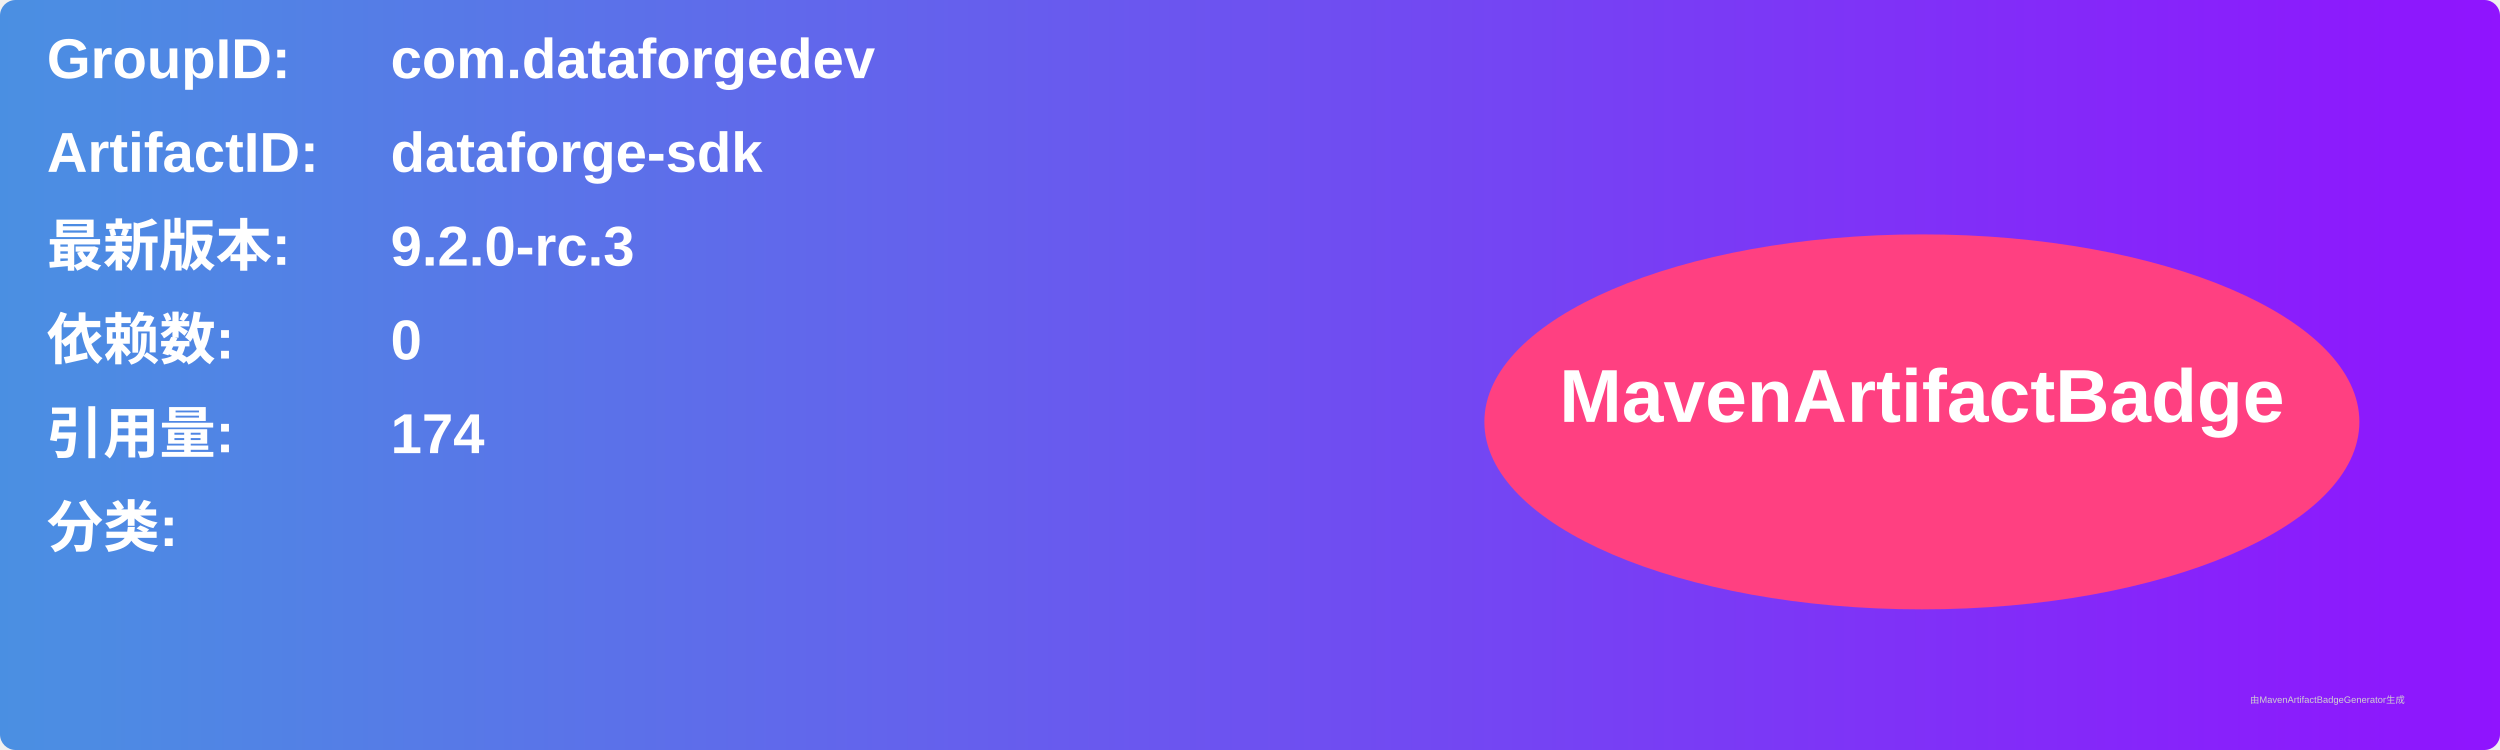
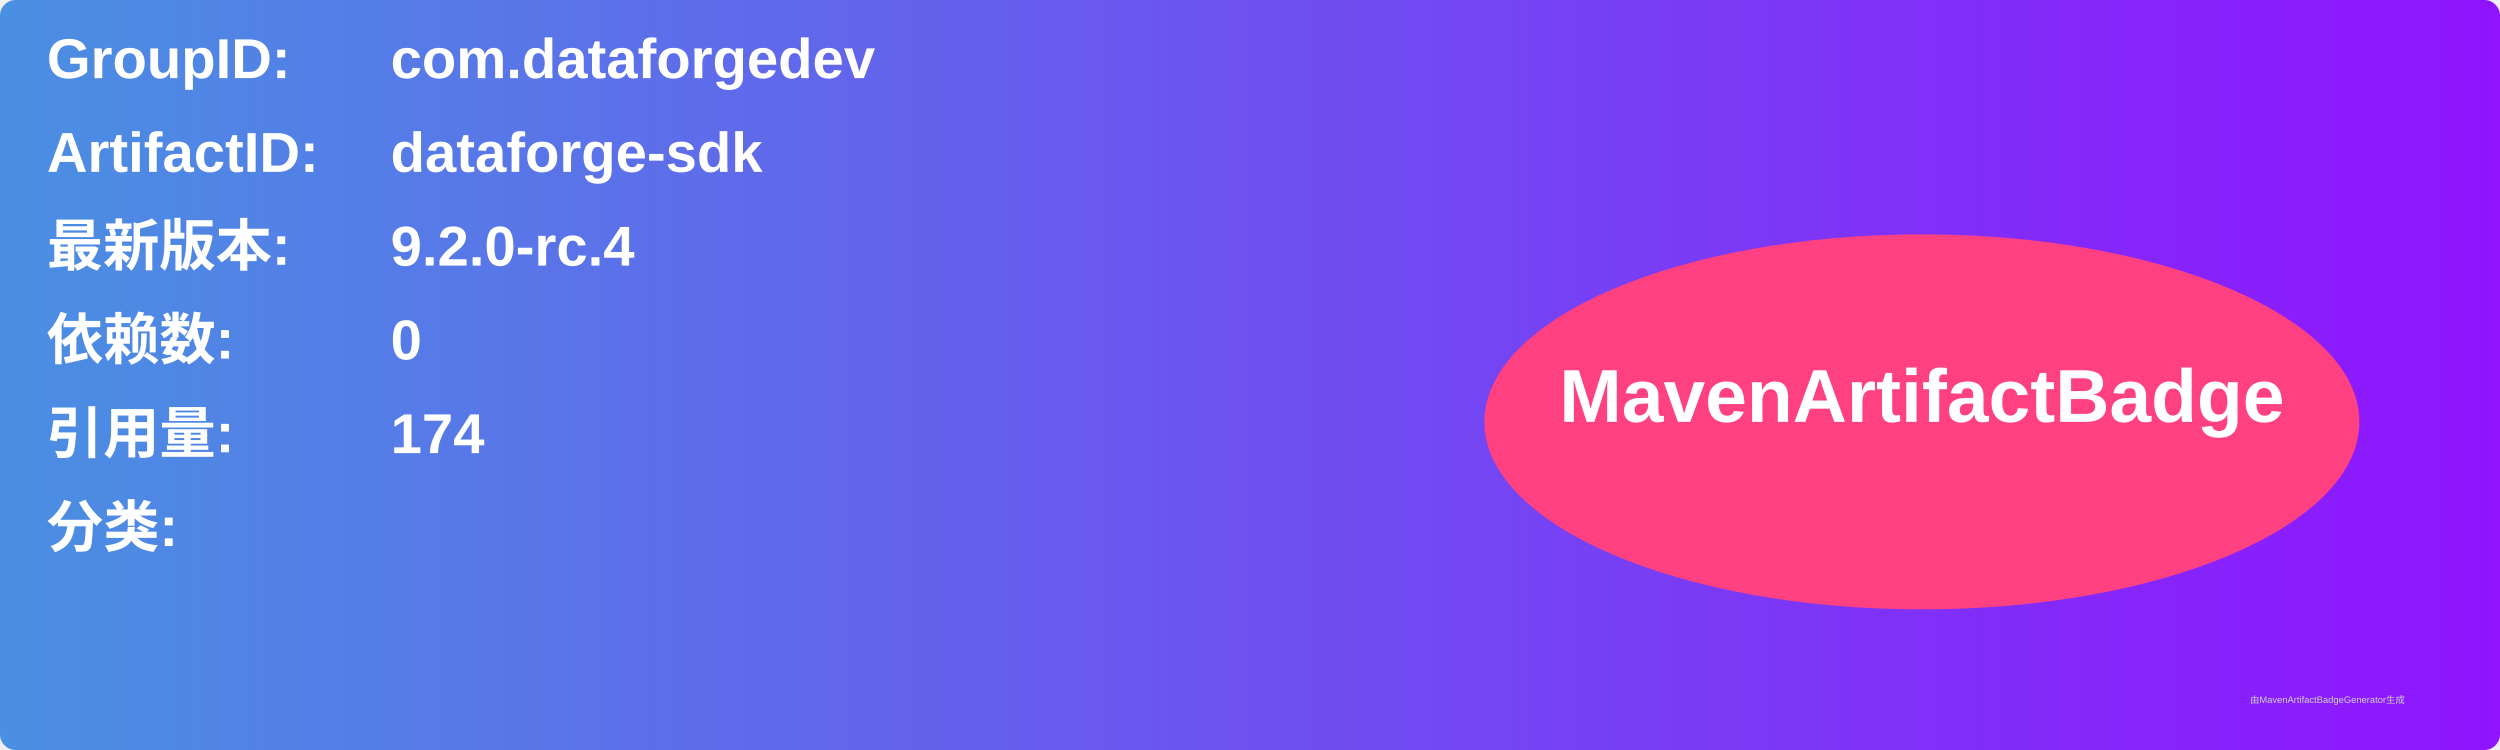
<svg xmlns="http://www.w3.org/2000/svg" width="800" height="240" viewBox="0 0 800 240">
  <linearGradient id="grad" x1="0%" y1="0%" x2="100%" y2="0%">
    <stop offset="0%" stop-color="#4a90e2" />
    <stop offset="100%" stop-color="#9013fe" />
  </linearGradient>
  <rect width="100%" height="100%" rx="5" ry="5" fill="url(#grad)" />
  <g transform="translate(15, 15)">
    <text x="0" y="10" font-family="Arial" font-size="18" fill="white" font-weight="bold" width="260">GroupID:</text>
    <text x="110" y="10" font-family="Arial" font-size="18" fill="white" font-weight="bold" width="460">com.dataforgedev</text>
    <text x="0" y="40" font-family="Arial" font-size="18" fill="white" font-weight="bold" width="260">ArtifactID:</text>
    <text x="110" y="40" font-family="Arial" font-size="18" fill="white" font-weight="bold" width="460">dataforge-sdk</text>
    <text x="0" y="70" font-family="Arial" font-size="18" fill="white" font-weight="bold">最新版本:</text>
    <text x="110" y="70" font-family="Arial" font-size="18" fill="white" font-weight="bold">
-       <tspan font-weight="bold">9.2.0-rc.3</tspan>
+       <tspan font-weight="bold">9.2.0-rc.4</tspan>
    </text>
    <text x="0" y="100" font-family="Arial" font-size="18" fill="white" font-weight="bold">依赖数: </text>
    <text x="110" y="100" font-family="Arial" font-size="18" fill="white">
      <tspan font-weight="bold">0</tspan>
    </text>
    <text x="0" y="130" font-family="Arial" font-size="18" fill="white" font-weight="bold">引用量: </text>
    <text x="110" y="130" font-family="Arial" font-size="18" fill="white">
      <tspan font-weight="bold">174</tspan>
    </text>
    <text x="0" y="160" font-family="Arial" font-size="18" fill="white" font-weight="bold">分类:</text>
    <text x="10" y="190" font-family="Arial" font-size="10" fill="white">
      <tspan font-weight="bold" />
    </text>
    <ellipse cx="600" cy="120" rx="140" ry="60" fill="#ff4081" />
    <text x="600" y="120" text-anchor="middle" font-family="Arial" font-size="24" fill="white" font-weight="bold">MavenArtifactBadge</text>
  </g>
  <text x="720" y="225" font-family="Arial" font-size="3" fill="#d0d0d0">由MavenArtifactBadgeGenerator生成</text>
</svg>
